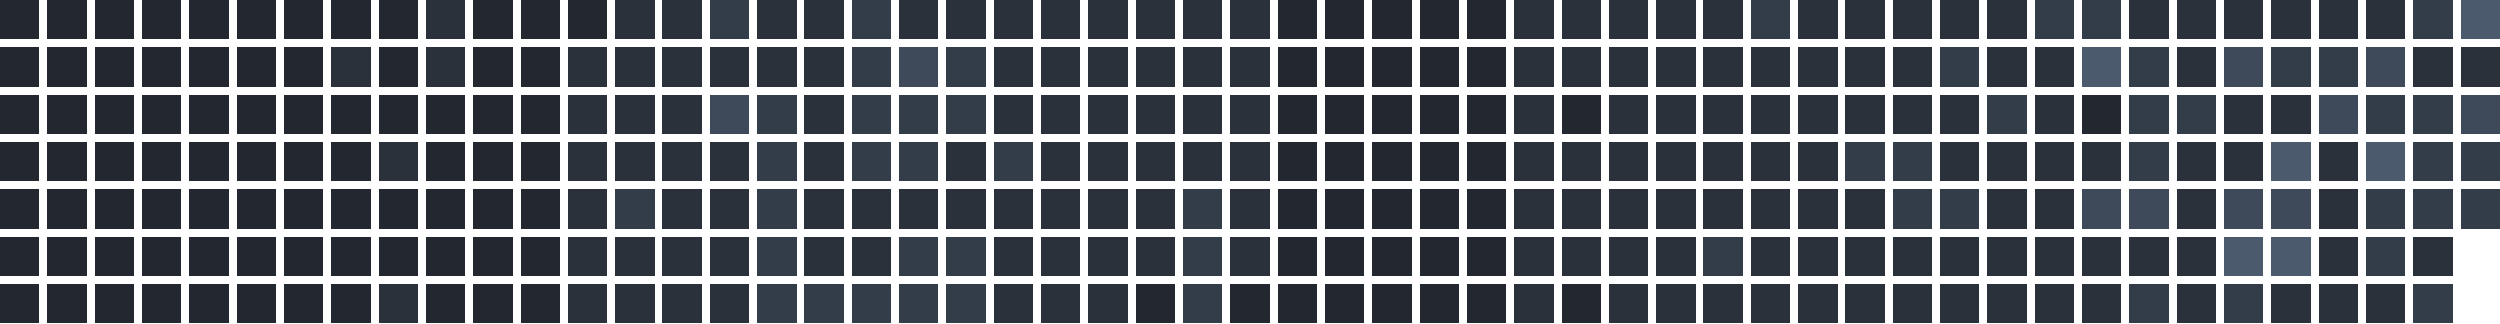
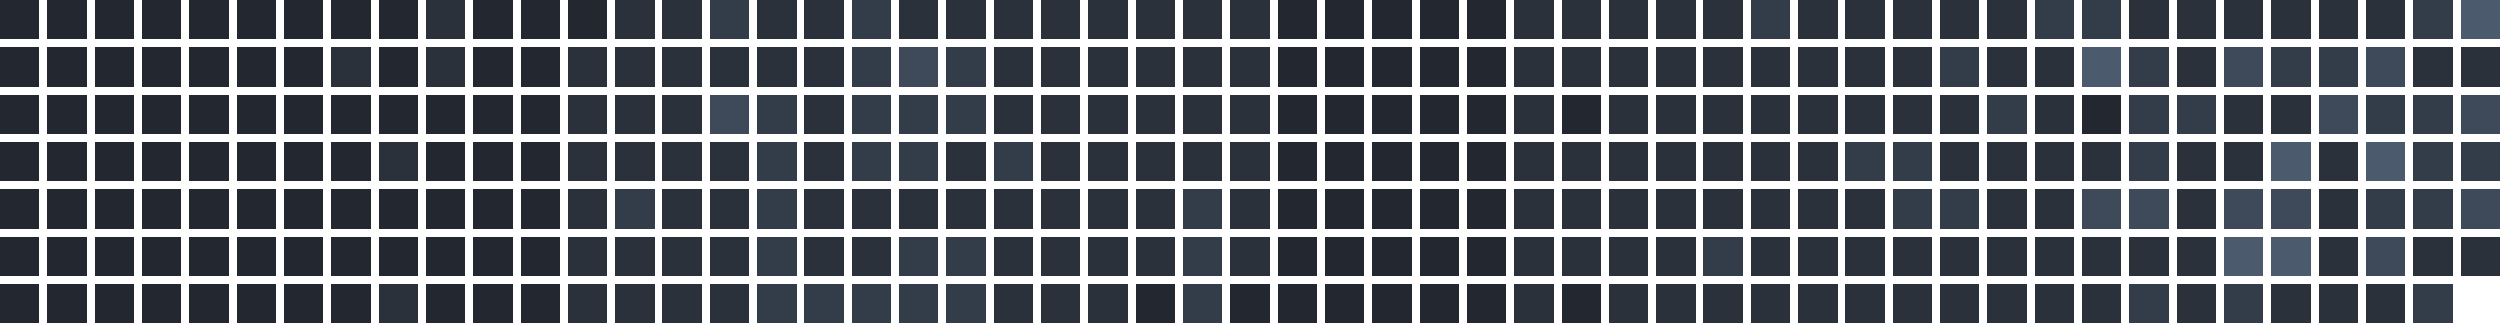
<svg xmlns="http://www.w3.org/2000/svg" version="1.1" width="634.0" height="82.0" viewBox="27.0 20.0 634.0 82.0">
  <rect style="fill:#222730;shape-rendering:crispedges" data-score="0" data-date="2025-08-24" x="27" y="20" width="10" height="10" />
  <rect style="fill:#222730;shape-rendering:crispedges" data-score="0" data-date="2025-08-31" x="39" y="20" width="10" height="10" />
  <rect style="fill:#222730;shape-rendering:crispedges" data-score="0" data-date="2025-09-07" x="51" y="20" width="10" height="10" />
  <rect style="fill:#222730;shape-rendering:crispedges" data-score="0" data-date="2025-09-14" x="63" y="20" width="10" height="10" />
  <rect style="fill:#222730;shape-rendering:crispedges" data-score="0" data-date="2025-09-21" x="75" y="20" width="10" height="10" />
  <rect style="fill:#222730;shape-rendering:crispedges" data-score="0" data-date="2025-09-28" x="87" y="20" width="10" height="10" />
  <rect style="fill:#222730;shape-rendering:crispedges" data-score="0" data-date="2025-10-05" x="99" y="20" width="10" height="10" />
  <rect style="fill:#222730;shape-rendering:crispedges" data-score="0" data-date="2025-10-12" x="111" y="20" width="10" height="10" />
  <rect style="fill:#222730;shape-rendering:crispedges" data-score="0" data-date="2025-10-19" x="123" y="20" width="10" height="10" />
  <rect style="fill:#2a313b;shape-rendering:crispedges" data-score="1" data-date="2025-10-26" x="135" y="20" width="10" height="10" />
  <rect style="fill:#222730;shape-rendering:crispedges" data-score="0" data-date="2025-11-02" x="147" y="20" width="10" height="10" />
  <rect style="fill:#222730;shape-rendering:crispedges" data-score="0" data-date="2025-11-09" x="159" y="20" width="10" height="10" />
  <rect style="fill:#222730;shape-rendering:crispedges" data-score="0" data-date="2025-11-16" x="171" y="20" width="10" height="10" />
  <rect style="fill:#2a313b;shape-rendering:crispedges" data-score="1" data-date="2025-11-23" x="183" y="20" width="10" height="10" />
  <rect style="fill:#2a313b;shape-rendering:crispedges" data-score="1" data-date="2025-11-30" x="195" y="20" width="10" height="10" />
  <rect style="fill:#333c49;shape-rendering:crispedges" data-score="2" data-date="2025-12-07" x="207" y="20" width="10" height="10" />
  <rect style="fill:#2a313b;shape-rendering:crispedges" data-score="1" data-date="2025-12-14" x="219" y="20" width="10" height="10" />
  <rect style="fill:#2a313b;shape-rendering:crispedges" data-score="1" data-date="2025-12-21" x="231" y="20" width="10" height="10" />
  <rect style="fill:#333c49;shape-rendering:crispedges" data-score="2" data-date="2025-12-28" x="243" y="20" width="10" height="10" />
  <rect style="fill:#2a313b;shape-rendering:crispedges" data-score="1" data-date="2026-01-04" x="255" y="20" width="10" height="10" />
  <rect style="fill:#2a313b;shape-rendering:crispedges" data-score="1" data-date="2026-01-11" x="267" y="20" width="10" height="10" />
  <rect style="fill:#2a313b;shape-rendering:crispedges" data-score="1" data-date="2026-01-18" x="279" y="20" width="10" height="10" />
  <rect style="fill:#2a313b;shape-rendering:crispedges" data-score="1" data-date="2026-01-25" x="291" y="20" width="10" height="10" />
  <rect style="fill:#2a313b;shape-rendering:crispedges" data-score="1" data-date="2026-02-01" x="303" y="20" width="10" height="10" />
  <rect style="fill:#2a313b;shape-rendering:crispedges" data-score="1" data-date="2026-02-08" x="315" y="20" width="10" height="10" />
  <rect style="fill:#2a313b;shape-rendering:crispedges" data-score="1" data-date="2026-02-15" x="327" y="20" width="10" height="10" />
  <rect style="fill:#2a313b;shape-rendering:crispedges" data-score="1" data-date="2026-02-22" x="339" y="20" width="10" height="10" />
  <rect style="fill:#222730;shape-rendering:crispedges" data-score="0" data-date="2026-03-01" x="351" y="20" width="10" height="10" />
  <rect style="fill:#222730;shape-rendering:crispedges" data-score="0" data-date="2026-03-08" x="363" y="20" width="10" height="10" />
  <rect style="fill:#222730;shape-rendering:crispedges" data-score="0" data-date="2026-03-15" x="375" y="20" width="10" height="10" />
  <rect style="fill:#222730;shape-rendering:crispedges" data-score="0" data-date="2026-03-22" x="387" y="20" width="10" height="10" />
  <rect style="fill:#222730;shape-rendering:crispedges" data-score="0" data-date="2026-03-29" x="399" y="20" width="10" height="10" />
  <rect style="fill:#2a313b;shape-rendering:crispedges" data-score="1" data-date="2026-04-05" x="411" y="20" width="10" height="10" />
  <rect style="fill:#2a313b;shape-rendering:crispedges" data-score="1" data-date="2026-04-12" x="423" y="20" width="10" height="10" />
  <rect style="fill:#2a313b;shape-rendering:crispedges" data-score="1" data-date="2026-04-19" x="435" y="20" width="10" height="10" />
  <rect style="fill:#2a313b;shape-rendering:crispedges" data-score="1" data-date="2026-04-26" x="447" y="20" width="10" height="10" />
  <rect style="fill:#2a313b;shape-rendering:crispedges" data-score="1" data-date="2026-05-03" x="459" y="20" width="10" height="10" />
  <rect style="fill:#333c49;shape-rendering:crispedges" data-score="2" data-date="2026-05-10" x="471" y="20" width="10" height="10" />
  <rect style="fill:#2a313b;shape-rendering:crispedges" data-score="1" data-date="2026-05-17" x="483" y="20" width="10" height="10" />
  <rect style="fill:#2a313b;shape-rendering:crispedges" data-score="1" data-date="2026-05-24" x="495" y="20" width="10" height="10" />
  <rect style="fill:#2a313b;shape-rendering:crispedges" data-score="1" data-date="2026-05-31" x="507" y="20" width="10" height="10" />
  <rect style="fill:#2a313b;shape-rendering:crispedges" data-score="1" data-date="2026-06-07" x="519" y="20" width="10" height="10" />
  <rect style="fill:#2a313b;shape-rendering:crispedges" data-score="1" data-date="2026-06-14" x="531" y="20" width="10" height="10" />
  <rect style="fill:#333c49;shape-rendering:crispedges" data-score="2" data-date="2026-06-21" x="543" y="20" width="10" height="10" />
  <rect style="fill:#333c49;shape-rendering:crispedges" data-score="2" data-date="2026-06-28" x="555" y="20" width="10" height="10" />
  <rect style="fill:#2a313b;shape-rendering:crispedges" data-score="1" data-date="2026-07-05" x="567" y="20" width="10" height="10" />
  <rect style="fill:#2a313b;shape-rendering:crispedges" data-score="1" data-date="2026-07-12" x="579" y="20" width="10" height="10" />
  <rect style="fill:#2a313b;shape-rendering:crispedges" data-score="1" data-date="2026-07-19" x="591" y="20" width="10" height="10" />
  <rect style="fill:#2a313b;shape-rendering:crispedges" data-score="1" data-date="2026-07-26" x="603" y="20" width="10" height="10" />
  <rect style="fill:#2a313b;shape-rendering:crispedges" data-score="1" data-date="2026-08-02" x="615" y="20" width="10" height="10" />
  <rect style="fill:#2a313b;shape-rendering:crispedges" data-score="1" data-date="2026-08-09" x="627" y="20" width="10" height="10" />
  <rect style="fill:#333c49;shape-rendering:crispedges" data-score="2" data-date="2026-08-16" x="639" y="20" width="10" height="10" />
  <rect style="fill:#4b5a6d;shape-rendering:crispedges" data-score="4" data-date="2026-08-23" x="651" y="20" width="10" height="10" />
  <rect style="fill:#222730;shape-rendering:crispedges" data-score="0" data-date="2025-08-25" x="27" y="32" width="10" height="10" />
  <rect style="fill:#222730;shape-rendering:crispedges" data-score="0" data-date="2025-09-01" x="39" y="32" width="10" height="10" />
  <rect style="fill:#222730;shape-rendering:crispedges" data-score="0" data-date="2025-09-08" x="51" y="32" width="10" height="10" />
  <rect style="fill:#222730;shape-rendering:crispedges" data-score="0" data-date="2025-09-15" x="63" y="32" width="10" height="10" />
  <rect style="fill:#222730;shape-rendering:crispedges" data-score="0" data-date="2025-09-22" x="75" y="32" width="10" height="10" />
  <rect style="fill:#222730;shape-rendering:crispedges" data-score="0" data-date="2025-09-29" x="87" y="32" width="10" height="10" />
  <rect style="fill:#222730;shape-rendering:crispedges" data-score="0" data-date="2025-10-06" x="99" y="32" width="10" height="10" />
  <rect style="fill:#2a313b;shape-rendering:crispedges" data-score="1" data-date="2025-10-13" x="111" y="32" width="10" height="10" />
  <rect style="fill:#222730;shape-rendering:crispedges" data-score="0" data-date="2025-10-20" x="123" y="32" width="10" height="10" />
  <rect style="fill:#2a313b;shape-rendering:crispedges" data-score="1" data-date="2025-10-27" x="135" y="32" width="10" height="10" />
  <rect style="fill:#222730;shape-rendering:crispedges" data-score="0" data-date="2025-11-03" x="147" y="32" width="10" height="10" />
  <rect style="fill:#222730;shape-rendering:crispedges" data-score="0" data-date="2025-11-10" x="159" y="32" width="10" height="10" />
  <rect style="fill:#2a313b;shape-rendering:crispedges" data-score="1" data-date="2025-11-17" x="171" y="32" width="10" height="10" />
  <rect style="fill:#2a313b;shape-rendering:crispedges" data-score="1" data-date="2025-11-24" x="183" y="32" width="10" height="10" />
  <rect style="fill:#2a313b;shape-rendering:crispedges" data-score="1" data-date="2025-12-01" x="195" y="32" width="10" height="10" />
  <rect style="fill:#2a313b;shape-rendering:crispedges" data-score="1" data-date="2025-12-08" x="207" y="32" width="10" height="10" />
  <rect style="fill:#2a313b;shape-rendering:crispedges" data-score="1" data-date="2025-12-15" x="219" y="32" width="10" height="10" />
  <rect style="fill:#2a313b;shape-rendering:crispedges" data-score="1" data-date="2025-12-22" x="231" y="32" width="10" height="10" />
  <rect style="fill:#333c49;shape-rendering:crispedges" data-score="2" data-date="2025-12-29" x="243" y="32" width="10" height="10" />
  <rect style="fill:#3e4959;shape-rendering:crispedges" data-score="3" data-date="2026-01-05" x="255" y="32" width="10" height="10" />
  <rect style="fill:#333c49;shape-rendering:crispedges" data-score="2" data-date="2026-01-12" x="267" y="32" width="10" height="10" />
  <rect style="fill:#2a313b;shape-rendering:crispedges" data-score="1" data-date="2026-01-19" x="279" y="32" width="10" height="10" />
  <rect style="fill:#2a313b;shape-rendering:crispedges" data-score="1" data-date="2026-01-26" x="291" y="32" width="10" height="10" />
  <rect style="fill:#2a313b;shape-rendering:crispedges" data-score="1" data-date="2026-02-02" x="303" y="32" width="10" height="10" />
  <rect style="fill:#2a313b;shape-rendering:crispedges" data-score="1" data-date="2026-02-09" x="315" y="32" width="10" height="10" />
  <rect style="fill:#2a313b;shape-rendering:crispedges" data-score="1" data-date="2026-02-16" x="327" y="32" width="10" height="10" />
  <rect style="fill:#2a313b;shape-rendering:crispedges" data-score="1" data-date="2026-02-23" x="339" y="32" width="10" height="10" />
  <rect style="fill:#222730;shape-rendering:crispedges" data-score="0" data-date="2026-03-02" x="351" y="32" width="10" height="10" />
  <rect style="fill:#222730;shape-rendering:crispedges" data-score="0" data-date="2026-03-09" x="363" y="32" width="10" height="10" />
  <rect style="fill:#222730;shape-rendering:crispedges" data-score="0" data-date="2026-03-16" x="375" y="32" width="10" height="10" />
  <rect style="fill:#222730;shape-rendering:crispedges" data-score="0" data-date="2026-03-23" x="387" y="32" width="10" height="10" />
  <rect style="fill:#222730;shape-rendering:crispedges" data-score="0" data-date="2026-03-30" x="399" y="32" width="10" height="10" />
  <rect style="fill:#2a313b;shape-rendering:crispedges" data-score="1" data-date="2026-04-06" x="411" y="32" width="10" height="10" />
  <rect style="fill:#2a313b;shape-rendering:crispedges" data-score="1" data-date="2026-04-13" x="423" y="32" width="10" height="10" />
  <rect style="fill:#2a313b;shape-rendering:crispedges" data-score="1" data-date="2026-04-20" x="435" y="32" width="10" height="10" />
  <rect style="fill:#2a313b;shape-rendering:crispedges" data-score="1" data-date="2026-04-27" x="447" y="32" width="10" height="10" />
  <rect style="fill:#2a313b;shape-rendering:crispedges" data-score="1" data-date="2026-05-04" x="459" y="32" width="10" height="10" />
  <rect style="fill:#2a313b;shape-rendering:crispedges" data-score="1" data-date="2026-05-11" x="471" y="32" width="10" height="10" />
  <rect style="fill:#2a313b;shape-rendering:crispedges" data-score="1" data-date="2026-05-18" x="483" y="32" width="10" height="10" />
  <rect style="fill:#2a313b;shape-rendering:crispedges" data-score="1" data-date="2026-05-25" x="495" y="32" width="10" height="10" />
  <rect style="fill:#2a313b;shape-rendering:crispedges" data-score="1" data-date="2026-06-01" x="507" y="32" width="10" height="10" />
  <rect style="fill:#333c49;shape-rendering:crispedges" data-score="2" data-date="2026-06-08" x="519" y="32" width="10" height="10" />
  <rect style="fill:#2a313b;shape-rendering:crispedges" data-score="1" data-date="2026-06-15" x="531" y="32" width="10" height="10" />
  <rect style="fill:#2a313b;shape-rendering:crispedges" data-score="1" data-date="2026-06-22" x="543" y="32" width="10" height="10" />
  <rect style="fill:#4b5a6d;shape-rendering:crispedges" data-score="4" data-date="2026-06-29" x="555" y="32" width="10" height="10" />
  <rect style="fill:#333c49;shape-rendering:crispedges" data-score="2" data-date="2026-07-06" x="567" y="32" width="10" height="10" />
  <rect style="fill:#2a313b;shape-rendering:crispedges" data-score="1" data-date="2026-07-13" x="579" y="32" width="10" height="10" />
  <rect style="fill:#3e4959;shape-rendering:crispedges" data-score="3" data-date="2026-07-20" x="591" y="32" width="10" height="10" />
  <rect style="fill:#333c49;shape-rendering:crispedges" data-score="2" data-date="2026-07-27" x="603" y="32" width="10" height="10" />
  <rect style="fill:#333c49;shape-rendering:crispedges" data-score="2" data-date="2026-08-03" x="615" y="32" width="10" height="10" />
  <rect style="fill:#3e4959;shape-rendering:crispedges" data-score="3" data-date="2026-08-10" x="627" y="32" width="10" height="10" />
  <rect style="fill:#2a313b;shape-rendering:crispedges" data-score="1" data-date="2026-08-17" x="639" y="32" width="10" height="10" />
  <rect style="fill:#2a313b;shape-rendering:crispedges" data-score="1" data-date="2026-08-24" x="651" y="32" width="10" height="10" />
  <rect style="fill:#222730;shape-rendering:crispedges" data-score="0" data-date="2025-08-26" x="27" y="44" width="10" height="10" />
  <rect style="fill:#222730;shape-rendering:crispedges" data-score="0" data-date="2025-09-02" x="39" y="44" width="10" height="10" />
  <rect style="fill:#222730;shape-rendering:crispedges" data-score="0" data-date="2025-09-09" x="51" y="44" width="10" height="10" />
  <rect style="fill:#222730;shape-rendering:crispedges" data-score="0" data-date="2025-09-16" x="63" y="44" width="10" height="10" />
  <rect style="fill:#222730;shape-rendering:crispedges" data-score="0" data-date="2025-09-23" x="75" y="44" width="10" height="10" />
  <rect style="fill:#222730;shape-rendering:crispedges" data-score="0" data-date="2025-09-30" x="87" y="44" width="10" height="10" />
  <rect style="fill:#222730;shape-rendering:crispedges" data-score="0" data-date="2025-10-07" x="99" y="44" width="10" height="10" />
  <rect style="fill:#222730;shape-rendering:crispedges" data-score="0" data-date="2025-10-14" x="111" y="44" width="10" height="10" />
  <rect style="fill:#222730;shape-rendering:crispedges" data-score="0" data-date="2025-10-21" x="123" y="44" width="10" height="10" />
  <rect style="fill:#222730;shape-rendering:crispedges" data-score="0" data-date="2025-10-28" x="135" y="44" width="10" height="10" />
  <rect style="fill:#222730;shape-rendering:crispedges" data-score="0" data-date="2025-11-04" x="147" y="44" width="10" height="10" />
  <rect style="fill:#222730;shape-rendering:crispedges" data-score="0" data-date="2025-11-11" x="159" y="44" width="10" height="10" />
  <rect style="fill:#2a313b;shape-rendering:crispedges" data-score="1" data-date="2025-11-18" x="171" y="44" width="10" height="10" />
  <rect style="fill:#2a313b;shape-rendering:crispedges" data-score="1" data-date="2025-11-25" x="183" y="44" width="10" height="10" />
  <rect style="fill:#2a313b;shape-rendering:crispedges" data-score="1" data-date="2025-12-02" x="195" y="44" width="10" height="10" />
  <rect style="fill:#3e4959;shape-rendering:crispedges" data-score="3" data-date="2025-12-09" x="207" y="44" width="10" height="10" />
  <rect style="fill:#333c49;shape-rendering:crispedges" data-score="2" data-date="2025-12-16" x="219" y="44" width="10" height="10" />
  <rect style="fill:#2a313b;shape-rendering:crispedges" data-score="1" data-date="2025-12-23" x="231" y="44" width="10" height="10" />
  <rect style="fill:#333c49;shape-rendering:crispedges" data-score="2" data-date="2025-12-30" x="243" y="44" width="10" height="10" />
  <rect style="fill:#333c49;shape-rendering:crispedges" data-score="2" data-date="2026-01-06" x="255" y="44" width="10" height="10" />
  <rect style="fill:#333c49;shape-rendering:crispedges" data-score="2" data-date="2026-01-13" x="267" y="44" width="10" height="10" />
  <rect style="fill:#2a313b;shape-rendering:crispedges" data-score="1" data-date="2026-01-20" x="279" y="44" width="10" height="10" />
  <rect style="fill:#2a313b;shape-rendering:crispedges" data-score="1" data-date="2026-01-27" x="291" y="44" width="10" height="10" />
  <rect style="fill:#2a313b;shape-rendering:crispedges" data-score="1" data-date="2026-02-03" x="303" y="44" width="10" height="10" />
  <rect style="fill:#2a313b;shape-rendering:crispedges" data-score="1" data-date="2026-02-10" x="315" y="44" width="10" height="10" />
  <rect style="fill:#2a313b;shape-rendering:crispedges" data-score="1" data-date="2026-02-17" x="327" y="44" width="10" height="10" />
  <rect style="fill:#2a313b;shape-rendering:crispedges" data-score="1" data-date="2026-02-24" x="339" y="44" width="10" height="10" />
  <rect style="fill:#222730;shape-rendering:crispedges" data-score="0" data-date="2026-03-03" x="351" y="44" width="10" height="10" />
  <rect style="fill:#222730;shape-rendering:crispedges" data-score="0" data-date="2026-03-10" x="363" y="44" width="10" height="10" />
  <rect style="fill:#222730;shape-rendering:crispedges" data-score="0" data-date="2026-03-17" x="375" y="44" width="10" height="10" />
  <rect style="fill:#222730;shape-rendering:crispedges" data-score="0" data-date="2026-03-24" x="387" y="44" width="10" height="10" />
  <rect style="fill:#222730;shape-rendering:crispedges" data-score="0" data-date="2026-03-31" x="399" y="44" width="10" height="10" />
  <rect style="fill:#2a313b;shape-rendering:crispedges" data-score="1" data-date="2026-04-07" x="411" y="44" width="10" height="10" />
  <rect style="fill:#222730;shape-rendering:crispedges" data-score="0" data-date="2026-04-14" x="423" y="44" width="10" height="10" />
  <rect style="fill:#2a313b;shape-rendering:crispedges" data-score="1" data-date="2026-04-21" x="435" y="44" width="10" height="10" />
  <rect style="fill:#2a313b;shape-rendering:crispedges" data-score="1" data-date="2026-04-28" x="447" y="44" width="10" height="10" />
  <rect style="fill:#2a313b;shape-rendering:crispedges" data-score="1" data-date="2026-05-05" x="459" y="44" width="10" height="10" />
  <rect style="fill:#2a313b;shape-rendering:crispedges" data-score="1" data-date="2026-05-12" x="471" y="44" width="10" height="10" />
  <rect style="fill:#2a313b;shape-rendering:crispedges" data-score="1" data-date="2026-05-19" x="483" y="44" width="10" height="10" />
  <rect style="fill:#2a313b;shape-rendering:crispedges" data-score="1" data-date="2026-05-26" x="495" y="44" width="10" height="10" />
  <rect style="fill:#2a313b;shape-rendering:crispedges" data-score="1" data-date="2026-06-02" x="507" y="44" width="10" height="10" />
  <rect style="fill:#2a313b;shape-rendering:crispedges" data-score="1" data-date="2026-06-09" x="519" y="44" width="10" height="10" />
  <rect style="fill:#333c49;shape-rendering:crispedges" data-score="2" data-date="2026-06-16" x="531" y="44" width="10" height="10" />
  <rect style="fill:#2a313b;shape-rendering:crispedges" data-score="1" data-date="2026-06-23" x="543" y="44" width="10" height="10" />
  <rect style="fill:#222730;shape-rendering:crispedges" data-score="0" data-date="2026-06-30" x="555" y="44" width="10" height="10" />
  <rect style="fill:#333c49;shape-rendering:crispedges" data-score="2" data-date="2026-07-07" x="567" y="44" width="10" height="10" />
  <rect style="fill:#333c49;shape-rendering:crispedges" data-score="2" data-date="2026-07-14" x="579" y="44" width="10" height="10" />
  <rect style="fill:#2a313b;shape-rendering:crispedges" data-score="1" data-date="2026-07-21" x="591" y="44" width="10" height="10" />
  <rect style="fill:#2a313b;shape-rendering:crispedges" data-score="1" data-date="2026-07-28" x="603" y="44" width="10" height="10" />
  <rect style="fill:#3e4959;shape-rendering:crispedges" data-score="3" data-date="2026-08-04" x="615" y="44" width="10" height="10" />
  <rect style="fill:#333c49;shape-rendering:crispedges" data-score="2" data-date="2026-08-11" x="627" y="44" width="10" height="10" />
  <rect style="fill:#333c49;shape-rendering:crispedges" data-score="2" data-date="2026-08-18" x="639" y="44" width="10" height="10" />
  <rect style="fill:#3e4959;shape-rendering:crispedges" data-score="3" data-date="2026-08-25" x="651" y="44" width="10" height="10" />
  <rect style="fill:#222730;shape-rendering:crispedges" data-score="0" data-date="2025-08-27" x="27" y="56" width="10" height="10" />
  <rect style="fill:#222730;shape-rendering:crispedges" data-score="0" data-date="2025-09-03" x="39" y="56" width="10" height="10" />
  <rect style="fill:#222730;shape-rendering:crispedges" data-score="0" data-date="2025-09-10" x="51" y="56" width="10" height="10" />
  <rect style="fill:#222730;shape-rendering:crispedges" data-score="0" data-date="2025-09-17" x="63" y="56" width="10" height="10" />
  <rect style="fill:#222730;shape-rendering:crispedges" data-score="0" data-date="2025-09-24" x="75" y="56" width="10" height="10" />
  <rect style="fill:#222730;shape-rendering:crispedges" data-score="0" data-date="2025-10-01" x="87" y="56" width="10" height="10" />
  <rect style="fill:#222730;shape-rendering:crispedges" data-score="0" data-date="2025-10-08" x="99" y="56" width="10" height="10" />
  <rect style="fill:#222730;shape-rendering:crispedges" data-score="0" data-date="2025-10-15" x="111" y="56" width="10" height="10" />
  <rect style="fill:#2a313b;shape-rendering:crispedges" data-score="1" data-date="2025-10-22" x="123" y="56" width="10" height="10" />
  <rect style="fill:#222730;shape-rendering:crispedges" data-score="0" data-date="2025-10-29" x="135" y="56" width="10" height="10" />
  <rect style="fill:#222730;shape-rendering:crispedges" data-score="0" data-date="2025-11-05" x="147" y="56" width="10" height="10" />
  <rect style="fill:#222730;shape-rendering:crispedges" data-score="0" data-date="2025-11-12" x="159" y="56" width="10" height="10" />
  <rect style="fill:#2a313b;shape-rendering:crispedges" data-score="1" data-date="2025-11-19" x="171" y="56" width="10" height="10" />
  <rect style="fill:#2a313b;shape-rendering:crispedges" data-score="1" data-date="2025-11-26" x="183" y="56" width="10" height="10" />
  <rect style="fill:#2a313b;shape-rendering:crispedges" data-score="1" data-date="2025-12-03" x="195" y="56" width="10" height="10" />
  <rect style="fill:#2a313b;shape-rendering:crispedges" data-score="1" data-date="2025-12-10" x="207" y="56" width="10" height="10" />
  <rect style="fill:#333c49;shape-rendering:crispedges" data-score="2" data-date="2025-12-17" x="219" y="56" width="10" height="10" />
  <rect style="fill:#2a313b;shape-rendering:crispedges" data-score="1" data-date="2025-12-24" x="231" y="56" width="10" height="10" />
  <rect style="fill:#333c49;shape-rendering:crispedges" data-score="2" data-date="2025-12-31" x="243" y="56" width="10" height="10" />
  <rect style="fill:#333c49;shape-rendering:crispedges" data-score="2" data-date="2026-01-07" x="255" y="56" width="10" height="10" />
  <rect style="fill:#2a313b;shape-rendering:crispedges" data-score="1" data-date="2026-01-14" x="267" y="56" width="10" height="10" />
  <rect style="fill:#333c49;shape-rendering:crispedges" data-score="2" data-date="2026-01-21" x="279" y="56" width="10" height="10" />
  <rect style="fill:#2a313b;shape-rendering:crispedges" data-score="1" data-date="2026-01-28" x="291" y="56" width="10" height="10" />
  <rect style="fill:#2a313b;shape-rendering:crispedges" data-score="1" data-date="2026-02-04" x="303" y="56" width="10" height="10" />
  <rect style="fill:#2a313b;shape-rendering:crispedges" data-score="1" data-date="2026-02-11" x="315" y="56" width="10" height="10" />
  <rect style="fill:#2a313b;shape-rendering:crispedges" data-score="1" data-date="2026-02-18" x="327" y="56" width="10" height="10" />
  <rect style="fill:#2a313b;shape-rendering:crispedges" data-score="1" data-date="2026-02-25" x="339" y="56" width="10" height="10" />
  <rect style="fill:#222730;shape-rendering:crispedges" data-score="0" data-date="2026-03-04" x="351" y="56" width="10" height="10" />
  <rect style="fill:#222730;shape-rendering:crispedges" data-score="0" data-date="2026-03-11" x="363" y="56" width="10" height="10" />
  <rect style="fill:#222730;shape-rendering:crispedges" data-score="0" data-date="2026-03-18" x="375" y="56" width="10" height="10" />
  <rect style="fill:#222730;shape-rendering:crispedges" data-score="0" data-date="2026-03-25" x="387" y="56" width="10" height="10" />
  <rect style="fill:#222730;shape-rendering:crispedges" data-score="0" data-date="2026-04-01" x="399" y="56" width="10" height="10" />
  <rect style="fill:#2a313b;shape-rendering:crispedges" data-score="1" data-date="2026-04-08" x="411" y="56" width="10" height="10" />
  <rect style="fill:#2a313b;shape-rendering:crispedges" data-score="1" data-date="2026-04-15" x="423" y="56" width="10" height="10" />
  <rect style="fill:#2a313b;shape-rendering:crispedges" data-score="1" data-date="2026-04-22" x="435" y="56" width="10" height="10" />
  <rect style="fill:#2a313b;shape-rendering:crispedges" data-score="1" data-date="2026-04-29" x="447" y="56" width="10" height="10" />
  <rect style="fill:#2a313b;shape-rendering:crispedges" data-score="1" data-date="2026-05-06" x="459" y="56" width="10" height="10" />
  <rect style="fill:#2a313b;shape-rendering:crispedges" data-score="1" data-date="2026-05-13" x="471" y="56" width="10" height="10" />
  <rect style="fill:#2a313b;shape-rendering:crispedges" data-score="1" data-date="2026-05-20" x="483" y="56" width="10" height="10" />
  <rect style="fill:#333c49;shape-rendering:crispedges" data-score="2" data-date="2026-05-27" x="495" y="56" width="10" height="10" />
  <rect style="fill:#333c49;shape-rendering:crispedges" data-score="2" data-date="2026-06-03" x="507" y="56" width="10" height="10" />
  <rect style="fill:#2a313b;shape-rendering:crispedges" data-score="1" data-date="2026-06-10" x="519" y="56" width="10" height="10" />
  <rect style="fill:#2a313b;shape-rendering:crispedges" data-score="1" data-date="2026-06-17" x="531" y="56" width="10" height="10" />
  <rect style="fill:#2a313b;shape-rendering:crispedges" data-score="1" data-date="2026-06-24" x="543" y="56" width="10" height="10" />
  <rect style="fill:#2a313b;shape-rendering:crispedges" data-score="1" data-date="2026-07-01" x="555" y="56" width="10" height="10" />
  <rect style="fill:#333c49;shape-rendering:crispedges" data-score="2" data-date="2026-07-08" x="567" y="56" width="10" height="10" />
  <rect style="fill:#2a313b;shape-rendering:crispedges" data-score="1" data-date="2026-07-15" x="579" y="56" width="10" height="10" />
  <rect style="fill:#2a313b;shape-rendering:crispedges" data-score="1" data-date="2026-07-22" x="591" y="56" width="10" height="10" />
  <rect style="fill:#4b5a6d;shape-rendering:crispedges" data-score="4" data-date="2026-07-29" x="603" y="56" width="10" height="10" />
  <rect style="fill:#2a313b;shape-rendering:crispedges" data-score="1" data-date="2026-08-05" x="615" y="56" width="10" height="10" />
  <rect style="fill:#4b5a6d;shape-rendering:crispedges" data-score="4" data-date="2026-08-12" x="627" y="56" width="10" height="10" />
  <rect style="fill:#333c49;shape-rendering:crispedges" data-score="2" data-date="2026-08-19" x="639" y="56" width="10" height="10" />
  <rect style="fill:#333c49;shape-rendering:crispedges" data-score="2" data-date="2026-08-26" x="651" y="56" width="10" height="10" />
  <rect style="fill:#222730;shape-rendering:crispedges" data-score="0" data-date="2025-08-28" x="27" y="68" width="10" height="10" />
  <rect style="fill:#222730;shape-rendering:crispedges" data-score="0" data-date="2025-09-04" x="39" y="68" width="10" height="10" />
  <rect style="fill:#222730;shape-rendering:crispedges" data-score="0" data-date="2025-09-11" x="51" y="68" width="10" height="10" />
  <rect style="fill:#222730;shape-rendering:crispedges" data-score="0" data-date="2025-09-18" x="63" y="68" width="10" height="10" />
  <rect style="fill:#222730;shape-rendering:crispedges" data-score="0" data-date="2025-09-25" x="75" y="68" width="10" height="10" />
  <rect style="fill:#222730;shape-rendering:crispedges" data-score="0" data-date="2025-10-02" x="87" y="68" width="10" height="10" />
  <rect style="fill:#222730;shape-rendering:crispedges" data-score="0" data-date="2025-10-09" x="99" y="68" width="10" height="10" />
  <rect style="fill:#222730;shape-rendering:crispedges" data-score="0" data-date="2025-10-16" x="111" y="68" width="10" height="10" />
  <rect style="fill:#222730;shape-rendering:crispedges" data-score="0" data-date="2025-10-23" x="123" y="68" width="10" height="10" />
  <rect style="fill:#222730;shape-rendering:crispedges" data-score="0" data-date="2025-10-30" x="135" y="68" width="10" height="10" />
  <rect style="fill:#222730;shape-rendering:crispedges" data-score="0" data-date="2025-11-06" x="147" y="68" width="10" height="10" />
  <rect style="fill:#222730;shape-rendering:crispedges" data-score="0" data-date="2025-11-13" x="159" y="68" width="10" height="10" />
  <rect style="fill:#2a313b;shape-rendering:crispedges" data-score="1" data-date="2025-11-20" x="171" y="68" width="10" height="10" />
  <rect style="fill:#333c49;shape-rendering:crispedges" data-score="2" data-date="2025-11-27" x="183" y="68" width="10" height="10" />
  <rect style="fill:#2a313b;shape-rendering:crispedges" data-score="1" data-date="2025-12-04" x="195" y="68" width="10" height="10" />
  <rect style="fill:#2a313b;shape-rendering:crispedges" data-score="1" data-date="2025-12-11" x="207" y="68" width="10" height="10" />
  <rect style="fill:#333c49;shape-rendering:crispedges" data-score="2" data-date="2025-12-18" x="219" y="68" width="10" height="10" />
  <rect style="fill:#2a313b;shape-rendering:crispedges" data-score="1" data-date="2025-12-25" x="231" y="68" width="10" height="10" />
  <rect style="fill:#2a313b;shape-rendering:crispedges" data-score="1" data-date="2026-01-01" x="243" y="68" width="10" height="10" />
  <rect style="fill:#2a313b;shape-rendering:crispedges" data-score="1" data-date="2026-01-08" x="255" y="68" width="10" height="10" />
  <rect style="fill:#2a313b;shape-rendering:crispedges" data-score="1" data-date="2026-01-15" x="267" y="68" width="10" height="10" />
  <rect style="fill:#2a313b;shape-rendering:crispedges" data-score="1" data-date="2026-01-22" x="279" y="68" width="10" height="10" />
  <rect style="fill:#2a313b;shape-rendering:crispedges" data-score="1" data-date="2026-01-29" x="291" y="68" width="10" height="10" />
  <rect style="fill:#2a313b;shape-rendering:crispedges" data-score="1" data-date="2026-02-05" x="303" y="68" width="10" height="10" />
  <rect style="fill:#2a313b;shape-rendering:crispedges" data-score="1" data-date="2026-02-12" x="315" y="68" width="10" height="10" />
  <rect style="fill:#333c49;shape-rendering:crispedges" data-score="2" data-date="2026-02-19" x="327" y="68" width="10" height="10" />
  <rect style="fill:#2a313b;shape-rendering:crispedges" data-score="1" data-date="2026-02-26" x="339" y="68" width="10" height="10" />
  <rect style="fill:#222730;shape-rendering:crispedges" data-score="0" data-date="2026-03-05" x="351" y="68" width="10" height="10" />
  <rect style="fill:#222730;shape-rendering:crispedges" data-score="0" data-date="2026-03-12" x="363" y="68" width="10" height="10" />
  <rect style="fill:#222730;shape-rendering:crispedges" data-score="0" data-date="2026-03-19" x="375" y="68" width="10" height="10" />
  <rect style="fill:#222730;shape-rendering:crispedges" data-score="0" data-date="2026-03-26" x="387" y="68" width="10" height="10" />
  <rect style="fill:#222730;shape-rendering:crispedges" data-score="0" data-date="2026-04-02" x="399" y="68" width="10" height="10" />
  <rect style="fill:#2a313b;shape-rendering:crispedges" data-score="1" data-date="2026-04-09" x="411" y="68" width="10" height="10" />
  <rect style="fill:#2a313b;shape-rendering:crispedges" data-score="1" data-date="2026-04-16" x="423" y="68" width="10" height="10" />
  <rect style="fill:#2a313b;shape-rendering:crispedges" data-score="1" data-date="2026-04-23" x="435" y="68" width="10" height="10" />
  <rect style="fill:#2a313b;shape-rendering:crispedges" data-score="1" data-date="2026-04-30" x="447" y="68" width="10" height="10" />
  <rect style="fill:#2a313b;shape-rendering:crispedges" data-score="1" data-date="2026-05-07" x="459" y="68" width="10" height="10" />
  <rect style="fill:#2a313b;shape-rendering:crispedges" data-score="1" data-date="2026-05-14" x="471" y="68" width="10" height="10" />
  <rect style="fill:#2a313b;shape-rendering:crispedges" data-score="1" data-date="2026-05-21" x="483" y="68" width="10" height="10" />
  <rect style="fill:#2a313b;shape-rendering:crispedges" data-score="1" data-date="2026-05-28" x="495" y="68" width="10" height="10" />
  <rect style="fill:#333c49;shape-rendering:crispedges" data-score="2" data-date="2026-06-04" x="507" y="68" width="10" height="10" />
  <rect style="fill:#333c49;shape-rendering:crispedges" data-score="2" data-date="2026-06-11" x="519" y="68" width="10" height="10" />
  <rect style="fill:#2a313b;shape-rendering:crispedges" data-score="1" data-date="2026-06-18" x="531" y="68" width="10" height="10" />
  <rect style="fill:#2a313b;shape-rendering:crispedges" data-score="1" data-date="2026-06-25" x="543" y="68" width="10" height="10" />
  <rect style="fill:#3e4959;shape-rendering:crispedges" data-score="3" data-date="2026-07-02" x="555" y="68" width="10" height="10" />
  <rect style="fill:#3e4959;shape-rendering:crispedges" data-score="3" data-date="2026-07-09" x="567" y="68" width="10" height="10" />
  <rect style="fill:#2a313b;shape-rendering:crispedges" data-score="1" data-date="2026-07-16" x="579" y="68" width="10" height="10" />
  <rect style="fill:#3e4959;shape-rendering:crispedges" data-score="3" data-date="2026-07-23" x="591" y="68" width="10" height="10" />
  <rect style="fill:#3e4959;shape-rendering:crispedges" data-score="3" data-date="2026-07-30" x="603" y="68" width="10" height="10" />
  <rect style="fill:#2a313b;shape-rendering:crispedges" data-score="1" data-date="2026-08-06" x="615" y="68" width="10" height="10" />
  <rect style="fill:#333c49;shape-rendering:crispedges" data-score="2" data-date="2026-08-13" x="627" y="68" width="10" height="10" />
  <rect style="fill:#333c49;shape-rendering:crispedges" data-score="2" data-date="2026-08-20" x="639" y="68" width="10" height="10" />
-   <rect style="fill:#333c49;shape-rendering:crispedges" data-score="2" data-date="2026-08-27" x="651" y="68" width="10" height="10" />
+   <rect style="fill:#3e4959;shape-rendering:crispedges" data-score="3" data-date="2026-08-27" x="651" y="68" width="10" height="10" />
  <rect style="fill:#222730;shape-rendering:crispedges" data-score="0" data-date="2025-08-29" x="27" y="80" width="10" height="10" />
  <rect style="fill:#222730;shape-rendering:crispedges" data-score="0" data-date="2025-09-05" x="39" y="80" width="10" height="10" />
  <rect style="fill:#222730;shape-rendering:crispedges" data-score="0" data-date="2025-09-12" x="51" y="80" width="10" height="10" />
  <rect style="fill:#222730;shape-rendering:crispedges" data-score="0" data-date="2025-09-19" x="63" y="80" width="10" height="10" />
  <rect style="fill:#222730;shape-rendering:crispedges" data-score="0" data-date="2025-09-26" x="75" y="80" width="10" height="10" />
  <rect style="fill:#222730;shape-rendering:crispedges" data-score="0" data-date="2025-10-03" x="87" y="80" width="10" height="10" />
  <rect style="fill:#222730;shape-rendering:crispedges" data-score="0" data-date="2025-10-10" x="99" y="80" width="10" height="10" />
  <rect style="fill:#222730;shape-rendering:crispedges" data-score="0" data-date="2025-10-17" x="111" y="80" width="10" height="10" />
  <rect style="fill:#222730;shape-rendering:crispedges" data-score="0" data-date="2025-10-24" x="123" y="80" width="10" height="10" />
  <rect style="fill:#222730;shape-rendering:crispedges" data-score="0" data-date="2025-10-31" x="135" y="80" width="10" height="10" />
  <rect style="fill:#222730;shape-rendering:crispedges" data-score="0" data-date="2025-11-07" x="147" y="80" width="10" height="10" />
  <rect style="fill:#222730;shape-rendering:crispedges" data-score="0" data-date="2025-11-14" x="159" y="80" width="10" height="10" />
  <rect style="fill:#2a313b;shape-rendering:crispedges" data-score="1" data-date="2025-11-21" x="171" y="80" width="10" height="10" />
  <rect style="fill:#2a313b;shape-rendering:crispedges" data-score="1" data-date="2025-11-28" x="183" y="80" width="10" height="10" />
  <rect style="fill:#2a313b;shape-rendering:crispedges" data-score="1" data-date="2025-12-05" x="195" y="80" width="10" height="10" />
  <rect style="fill:#2a313b;shape-rendering:crispedges" data-score="1" data-date="2025-12-12" x="207" y="80" width="10" height="10" />
  <rect style="fill:#333c49;shape-rendering:crispedges" data-score="2" data-date="2025-12-19" x="219" y="80" width="10" height="10" />
  <rect style="fill:#2a313b;shape-rendering:crispedges" data-score="1" data-date="2025-12-26" x="231" y="80" width="10" height="10" />
  <rect style="fill:#2a313b;shape-rendering:crispedges" data-score="1" data-date="2026-01-02" x="243" y="80" width="10" height="10" />
  <rect style="fill:#333c49;shape-rendering:crispedges" data-score="2" data-date="2026-01-09" x="255" y="80" width="10" height="10" />
  <rect style="fill:#333c49;shape-rendering:crispedges" data-score="2" data-date="2026-01-16" x="267" y="80" width="10" height="10" />
  <rect style="fill:#2a313b;shape-rendering:crispedges" data-score="1" data-date="2026-01-23" x="279" y="80" width="10" height="10" />
  <rect style="fill:#2a313b;shape-rendering:crispedges" data-score="1" data-date="2026-01-30" x="291" y="80" width="10" height="10" />
  <rect style="fill:#2a313b;shape-rendering:crispedges" data-score="1" data-date="2026-02-06" x="303" y="80" width="10" height="10" />
  <rect style="fill:#2a313b;shape-rendering:crispedges" data-score="1" data-date="2026-02-13" x="315" y="80" width="10" height="10" />
  <rect style="fill:#333c49;shape-rendering:crispedges" data-score="2" data-date="2026-02-20" x="327" y="80" width="10" height="10" />
  <rect style="fill:#2a313b;shape-rendering:crispedges" data-score="1" data-date="2026-02-27" x="339" y="80" width="10" height="10" />
  <rect style="fill:#222730;shape-rendering:crispedges" data-score="0" data-date="2026-03-06" x="351" y="80" width="10" height="10" />
  <rect style="fill:#222730;shape-rendering:crispedges" data-score="0" data-date="2026-03-13" x="363" y="80" width="10" height="10" />
  <rect style="fill:#222730;shape-rendering:crispedges" data-score="0" data-date="2026-03-20" x="375" y="80" width="10" height="10" />
  <rect style="fill:#222730;shape-rendering:crispedges" data-score="0" data-date="2026-03-27" x="387" y="80" width="10" height="10" />
  <rect style="fill:#222730;shape-rendering:crispedges" data-score="0" data-date="2026-04-03" x="399" y="80" width="10" height="10" />
  <rect style="fill:#2a313b;shape-rendering:crispedges" data-score="1" data-date="2026-04-10" x="411" y="80" width="10" height="10" />
  <rect style="fill:#2a313b;shape-rendering:crispedges" data-score="1" data-date="2026-04-17" x="423" y="80" width="10" height="10" />
  <rect style="fill:#2a313b;shape-rendering:crispedges" data-score="1" data-date="2026-04-24" x="435" y="80" width="10" height="10" />
  <rect style="fill:#2a313b;shape-rendering:crispedges" data-score="1" data-date="2026-05-01" x="447" y="80" width="10" height="10" />
  <rect style="fill:#333c49;shape-rendering:crispedges" data-score="2" data-date="2026-05-08" x="459" y="80" width="10" height="10" />
  <rect style="fill:#2a313b;shape-rendering:crispedges" data-score="1" data-date="2026-05-15" x="471" y="80" width="10" height="10" />
  <rect style="fill:#2a313b;shape-rendering:crispedges" data-score="1" data-date="2026-05-22" x="483" y="80" width="10" height="10" />
  <rect style="fill:#2a313b;shape-rendering:crispedges" data-score="1" data-date="2026-05-29" x="495" y="80" width="10" height="10" />
  <rect style="fill:#2a313b;shape-rendering:crispedges" data-score="1" data-date="2026-06-05" x="507" y="80" width="10" height="10" />
  <rect style="fill:#2a313b;shape-rendering:crispedges" data-score="1" data-date="2026-06-12" x="519" y="80" width="10" height="10" />
  <rect style="fill:#2a313b;shape-rendering:crispedges" data-score="1" data-date="2026-06-19" x="531" y="80" width="10" height="10" />
  <rect style="fill:#2a313b;shape-rendering:crispedges" data-score="1" data-date="2026-06-26" x="543" y="80" width="10" height="10" />
  <rect style="fill:#2a313b;shape-rendering:crispedges" data-score="1" data-date="2026-07-03" x="555" y="80" width="10" height="10" />
  <rect style="fill:#2a313b;shape-rendering:crispedges" data-score="1" data-date="2026-07-10" x="567" y="80" width="10" height="10" />
  <rect style="fill:#2a313b;shape-rendering:crispedges" data-score="1" data-date="2026-07-17" x="579" y="80" width="10" height="10" />
  <rect style="fill:#4b5a6d;shape-rendering:crispedges" data-score="4" data-date="2026-07-24" x="591" y="80" width="10" height="10" />
  <rect style="fill:#4b5a6d;shape-rendering:crispedges" data-score="4" data-date="2026-07-31" x="603" y="80" width="10" height="10" />
  <rect style="fill:#2a313b;shape-rendering:crispedges" data-score="1" data-date="2026-08-07" x="615" y="80" width="10" height="10" />
-   <rect style="fill:#333c49;shape-rendering:crispedges" data-score="2" data-date="2026-08-14" x="627" y="80" width="10" height="10" />
+   <rect style="fill:#3e4959;shape-rendering:crispedges" data-score="3" data-date="2026-08-14" x="627" y="80" width="10" height="10" />
  <rect style="fill:#2a313b;shape-rendering:crispedges" data-score="1" data-date="2026-08-21" x="639" y="80" width="10" height="10" />
+   <rect style="fill:#2a313b;shape-rendering:crispedges" data-score="1" data-date="2026-08-28" x="651" y="80" width="10" height="10" />
  <rect style="fill:#222730;shape-rendering:crispedges" data-score="0" data-date="2025-08-30" x="27" y="92" width="10" height="10" />
  <rect style="fill:#222730;shape-rendering:crispedges" data-score="0" data-date="2025-09-06" x="39" y="92" width="10" height="10" />
  <rect style="fill:#222730;shape-rendering:crispedges" data-score="0" data-date="2025-09-13" x="51" y="92" width="10" height="10" />
  <rect style="fill:#222730;shape-rendering:crispedges" data-score="0" data-date="2025-09-20" x="63" y="92" width="10" height="10" />
  <rect style="fill:#222730;shape-rendering:crispedges" data-score="0" data-date="2025-09-27" x="75" y="92" width="10" height="10" />
  <rect style="fill:#222730;shape-rendering:crispedges" data-score="0" data-date="2025-10-04" x="87" y="92" width="10" height="10" />
  <rect style="fill:#222730;shape-rendering:crispedges" data-score="0" data-date="2025-10-11" x="99" y="92" width="10" height="10" />
  <rect style="fill:#222730;shape-rendering:crispedges" data-score="0" data-date="2025-10-18" x="111" y="92" width="10" height="10" />
  <rect style="fill:#2a313b;shape-rendering:crispedges" data-score="1" data-date="2025-10-25" x="123" y="92" width="10" height="10" />
  <rect style="fill:#222730;shape-rendering:crispedges" data-score="0" data-date="2025-11-01" x="135" y="92" width="10" height="10" />
  <rect style="fill:#222730;shape-rendering:crispedges" data-score="0" data-date="2025-11-08" x="147" y="92" width="10" height="10" />
  <rect style="fill:#222730;shape-rendering:crispedges" data-score="0" data-date="2025-11-15" x="159" y="92" width="10" height="10" />
  <rect style="fill:#2a313b;shape-rendering:crispedges" data-score="1" data-date="2025-11-22" x="171" y="92" width="10" height="10" />
  <rect style="fill:#2a313b;shape-rendering:crispedges" data-score="1" data-date="2025-11-29" x="183" y="92" width="10" height="10" />
  <rect style="fill:#2a313b;shape-rendering:crispedges" data-score="1" data-date="2025-12-06" x="195" y="92" width="10" height="10" />
  <rect style="fill:#2a313b;shape-rendering:crispedges" data-score="1" data-date="2025-12-13" x="207" y="92" width="10" height="10" />
  <rect style="fill:#333c49;shape-rendering:crispedges" data-score="2" data-date="2025-12-20" x="219" y="92" width="10" height="10" />
  <rect style="fill:#333c49;shape-rendering:crispedges" data-score="2" data-date="2025-12-27" x="231" y="92" width="10" height="10" />
  <rect style="fill:#333c49;shape-rendering:crispedges" data-score="2" data-date="2026-01-03" x="243" y="92" width="10" height="10" />
  <rect style="fill:#333c49;shape-rendering:crispedges" data-score="2" data-date="2026-01-10" x="255" y="92" width="10" height="10" />
  <rect style="fill:#333c49;shape-rendering:crispedges" data-score="2" data-date="2026-01-17" x="267" y="92" width="10" height="10" />
  <rect style="fill:#2a313b;shape-rendering:crispedges" data-score="1" data-date="2026-01-24" x="279" y="92" width="10" height="10" />
  <rect style="fill:#2a313b;shape-rendering:crispedges" data-score="1" data-date="2026-01-31" x="291" y="92" width="10" height="10" />
  <rect style="fill:#2a313b;shape-rendering:crispedges" data-score="1" data-date="2026-02-07" x="303" y="92" width="10" height="10" />
  <rect style="fill:#222730;shape-rendering:crispedges" data-score="0" data-date="2026-02-14" x="315" y="92" width="10" height="10" />
  <rect style="fill:#333c49;shape-rendering:crispedges" data-score="2" data-date="2026-02-21" x="327" y="92" width="10" height="10" />
  <rect style="fill:#222730;shape-rendering:crispedges" data-score="0" data-date="2026-02-28" x="339" y="92" width="10" height="10" />
  <rect style="fill:#222730;shape-rendering:crispedges" data-score="0" data-date="2026-03-07" x="351" y="92" width="10" height="10" />
  <rect style="fill:#222730;shape-rendering:crispedges" data-score="0" data-date="2026-03-14" x="363" y="92" width="10" height="10" />
  <rect style="fill:#222730;shape-rendering:crispedges" data-score="0" data-date="2026-03-21" x="375" y="92" width="10" height="10" />
  <rect style="fill:#222730;shape-rendering:crispedges" data-score="0" data-date="2026-03-28" x="387" y="92" width="10" height="10" />
  <rect style="fill:#222730;shape-rendering:crispedges" data-score="0" data-date="2026-04-04" x="399" y="92" width="10" height="10" />
  <rect style="fill:#2a313b;shape-rendering:crispedges" data-score="1" data-date="2026-04-11" x="411" y="92" width="10" height="10" />
  <rect style="fill:#222730;shape-rendering:crispedges" data-score="0" data-date="2026-04-18" x="423" y="92" width="10" height="10" />
  <rect style="fill:#2a313b;shape-rendering:crispedges" data-score="1" data-date="2026-04-25" x="435" y="92" width="10" height="10" />
  <rect style="fill:#2a313b;shape-rendering:crispedges" data-score="1" data-date="2026-05-02" x="447" y="92" width="10" height="10" />
  <rect style="fill:#2a313b;shape-rendering:crispedges" data-score="1" data-date="2026-05-09" x="459" y="92" width="10" height="10" />
  <rect style="fill:#2a313b;shape-rendering:crispedges" data-score="1" data-date="2026-05-16" x="471" y="92" width="10" height="10" />
  <rect style="fill:#2a313b;shape-rendering:crispedges" data-score="1" data-date="2026-05-23" x="483" y="92" width="10" height="10" />
  <rect style="fill:#2a313b;shape-rendering:crispedges" data-score="1" data-date="2026-05-30" x="495" y="92" width="10" height="10" />
  <rect style="fill:#2a313b;shape-rendering:crispedges" data-score="1" data-date="2026-06-06" x="507" y="92" width="10" height="10" />
  <rect style="fill:#2a313b;shape-rendering:crispedges" data-score="1" data-date="2026-06-13" x="519" y="92" width="10" height="10" />
  <rect style="fill:#2a313b;shape-rendering:crispedges" data-score="1" data-date="2026-06-20" x="531" y="92" width="10" height="10" />
  <rect style="fill:#2a313b;shape-rendering:crispedges" data-score="1" data-date="2026-06-27" x="543" y="92" width="10" height="10" />
  <rect style="fill:#2a313b;shape-rendering:crispedges" data-score="1" data-date="2026-07-04" x="555" y="92" width="10" height="10" />
  <rect style="fill:#333c49;shape-rendering:crispedges" data-score="2" data-date="2026-07-11" x="567" y="92" width="10" height="10" />
  <rect style="fill:#2a313b;shape-rendering:crispedges" data-score="1" data-date="2026-07-18" x="579" y="92" width="10" height="10" />
  <rect style="fill:#333c49;shape-rendering:crispedges" data-score="2" data-date="2026-07-25" x="591" y="92" width="10" height="10" />
  <rect style="fill:#2a313b;shape-rendering:crispedges" data-score="1" data-date="2026-08-01" x="603" y="92" width="10" height="10" />
  <rect style="fill:#2a313b;shape-rendering:crispedges" data-score="1" data-date="2026-08-08" x="615" y="92" width="10" height="10" />
  <rect style="fill:#2a313b;shape-rendering:crispedges" data-score="1" data-date="2026-08-15" x="627" y="92" width="10" height="10" />
  <rect style="fill:#333c49;shape-rendering:crispedges" data-score="2" data-date="2026-08-22" x="639" y="92" width="10" height="10" />
</svg>
